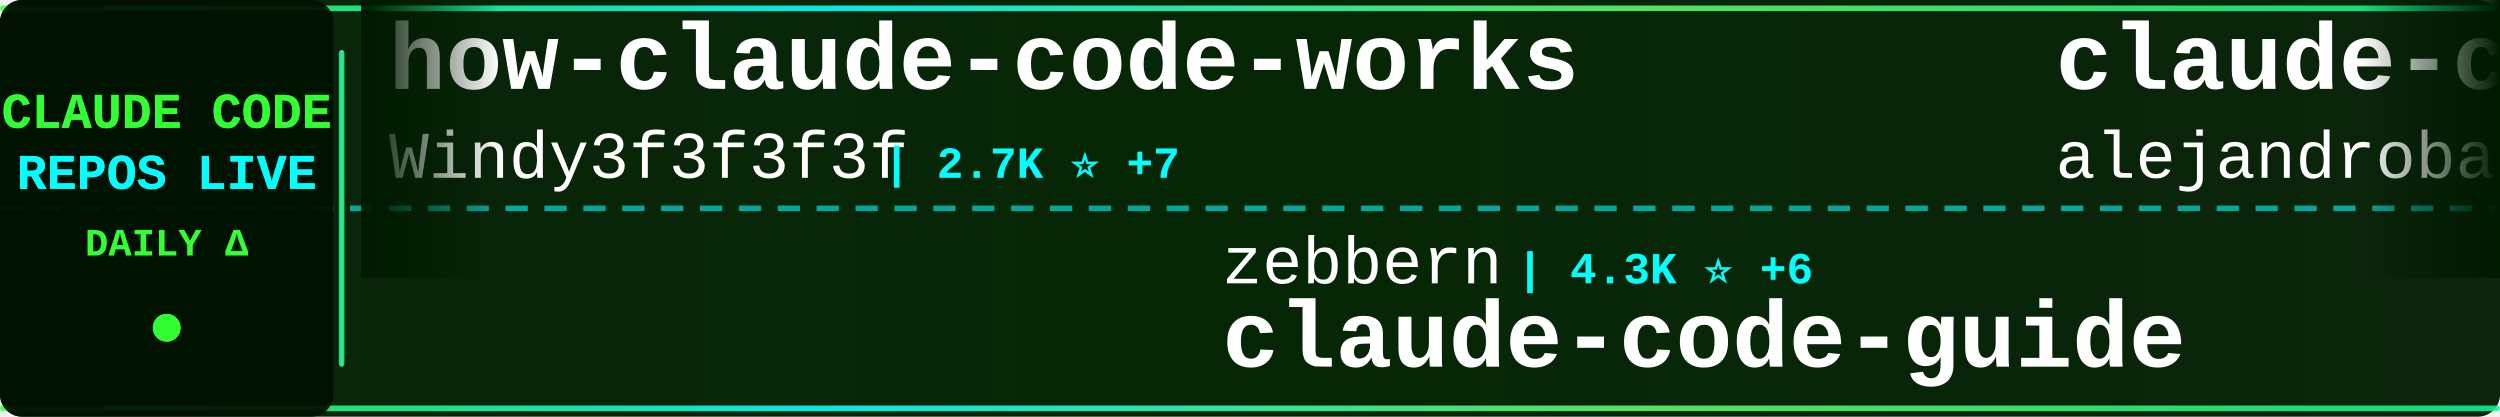
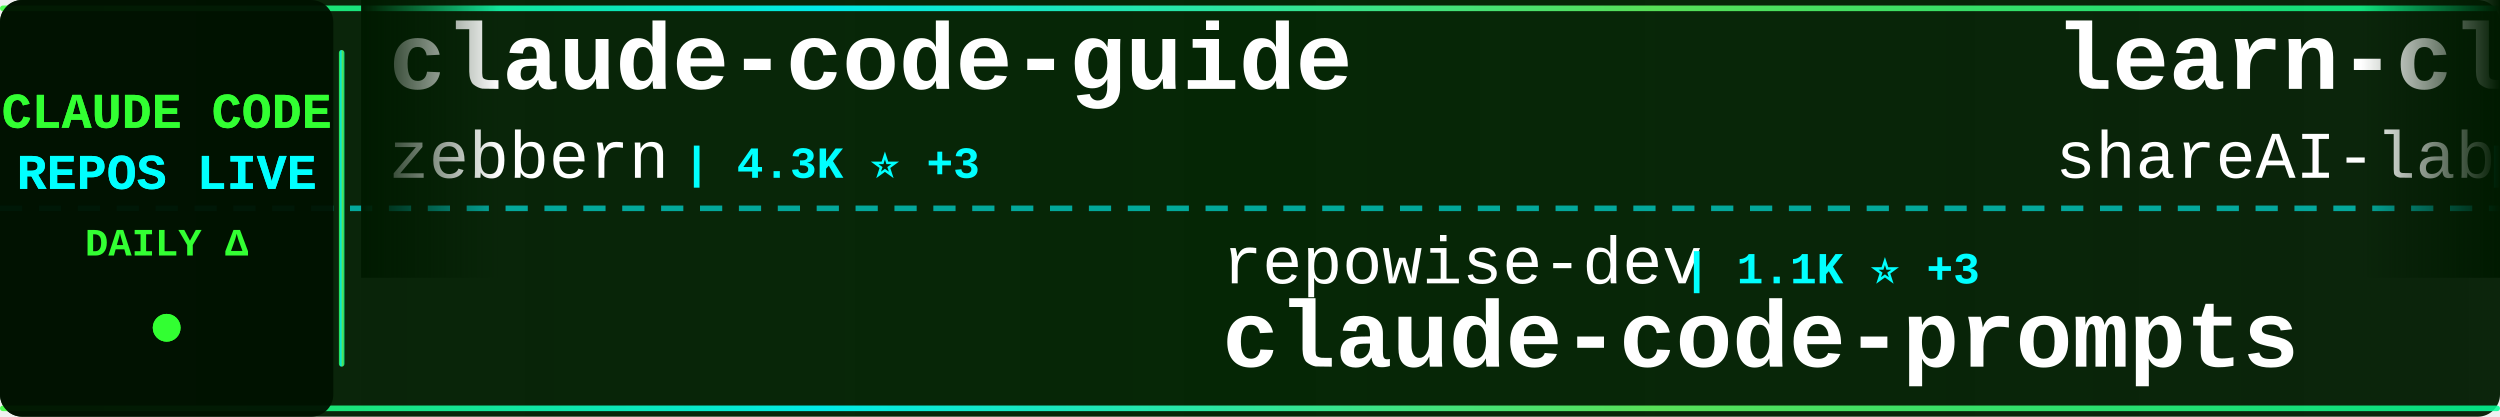
<svg xmlns="http://www.w3.org/2000/svg" width="900" height="150">
  <defs>
    <linearGradient id="tickerBg" x1="0%" y1="0%" x2="100%" y2="0%">
      <stop offset="0%" style="stop-color:#001a00;stop-opacity:0.95" />
      <stop offset="50%" style="stop-color:#002200;stop-opacity:0.98" />
      <stop offset="100%" style="stop-color:#001a00;stop-opacity:0.95" />
    </linearGradient>
    <linearGradient id="borderGrad" x1="0%" y1="0%" x2="100%" y2="0%">
      <stop offset="0%" style="stop-color:#33ff33;stop-opacity:0.85">
        <animate attributeName="stop-opacity" values="0.85;1;0.85" dur="2s" repeatCount="indefinite" />
      </stop>
      <stop offset="33%" style="stop-color:#00ffff;stop-opacity:0.9">
        <animate attributeName="stop-opacity" values="0.9;1;0.9" dur="2.2s" repeatCount="indefinite" />
      </stop>
      <stop offset="66%" style="stop-color:#66ff66;stop-opacity:0.85">
        <animate attributeName="stop-opacity" values="0.85;1;0.85" dur="1.8s" repeatCount="indefinite" />
      </stop>
      <stop offset="100%" style="stop-color:#00ff99;stop-opacity:0.85">
        <animate attributeName="stop-opacity" values="0.85;1;0.85" dur="2s" repeatCount="indefinite" />
      </stop>
    </linearGradient>
    <filter id="textGlow">
      <feGaussianBlur stdDeviation="0.1" result="coloredBlur" />
      <feMerge>
        <feMergeNode in="coloredBlur" />
        <feMergeNode in="SourceGraphic" />
      </feMerge>
    </filter>
    <filter id="metricGlow">
      <feGaussianBlur stdDeviation="0.2" result="coloredBlur" />
      <feMerge>
        <feMergeNode in="coloredBlur" />
        <feMergeNode in="SourceGraphic" />
      </feMerge>
    </filter>
    <linearGradient id="leftFade" x1="0%" y1="0%" x2="100%" y2="0%">
      <stop offset="0%" style="stop-color:#001a00;stop-opacity:1" />
      <stop offset="100%" style="stop-color:#001a00;stop-opacity:0" />
    </linearGradient>
    <linearGradient id="rightFade" x1="0%" y1="0%" x2="100%" y2="0%">
      <stop offset="0%" style="stop-color:#001a00;stop-opacity:0" />
      <stop offset="100%" style="stop-color:#001a00;stop-opacity:1" />
    </linearGradient>
  </defs>
  <rect width="900" height="150" fill="url(#tickerBg)" rx="8" />
  <rect x="0" y="2" width="900" height="2" fill="url(#borderGrad)" rx="1" />
  <rect x="0" y="146" width="900" height="2" fill="url(#borderGrad)" rx="1" />
  <line x1="0" y1="75" x2="900" y2="75" stroke="#00ffff" stroke-width="2" stroke-dasharray="8 6" opacity="0.6" />
  <rect x="0" y="0" width="120" height="150" fill="#001100" opacity="0.95" rx="8" />
  <text x="60" y="46" font-family="'Courier New', monospace" font-size="18" font-weight="bold" fill="#33ff33" text-anchor="middle" filter="url(#textGlow)">
    CLAUDE CODE
  </text>
  <text x="60" y="68" font-family="'Courier New', monospace" font-size="18" font-weight="bold" fill="#00ffff" text-anchor="middle" filter="url(#textGlow)">
    REPOS LIVE
  </text>
  <text x="60" y="92" font-family="'Courier New', monospace" font-size="14" font-weight="bold" fill="#33ff33" text-anchor="middle">
    DAILY Δ
  </text>
  <circle cx="60" cy="118" r="5" fill="#33ff33" filter="url(#metricGlow)">
    <animate attributeName="r" values="4;6;4" dur="1.5s" repeatCount="indefinite" />
    <animate attributeName="opacity" values="0.6;1;0.6" dur="1.5s" repeatCount="indefinite" />
  </circle>
  <rect x="122" y="18" width="2" height="114" fill="url(#borderGrad)" rx="1" />
  <clipPath id="tickerClip">
    <rect x="130" y="0" width="770" height="150" />
  </clipPath>
  <g clip-path="url(#tickerClip)">
    <g id="tickerItems">
      <animateTransform attributeName="transform" attributeType="XML" type="translate" from="0 0" to="-3000 0" dur="54s" repeatCount="indefinite" />
      <g transform="translate(0, 0)">
-         <text x="140" y="32" font-family="'Courier New', monospace" font-size="34" font-weight="bold" fill="#ffffff">how-claude-code-works</text>
-         <text x="140" y="64" font-family="'Courier New', monospace" font-size="24" font-weight="normal" fill="#ffffff" opacity="1.0">Windy3f3f3f3f</text>
-         <text x="318" y="64" font-family="'Courier New', monospace" font-size="16" font-weight="bold" fill="#00ffff"> | 2.7K ⭐ +7</text>
+         <text x="140" y="32" font-family="'Courier New', monospace" font-size="34" font-weight="bold" fill="#ffffff">claude-code-guide</text>
+         <text x="140" y="64" font-family="'Courier New', monospace" font-size="24" font-weight="normal" fill="#ffffff" opacity="1.0">zebbern</text>
+         <text x="246" y="64" font-family="'Courier New', monospace" font-size="16" font-weight="bold" fill="#00ffff"> | 4.3K ⭐ +3</text>
      </g>
      <g transform="translate(300, 0)">
-         <text x="140" y="102" font-family="'Courier New', monospace" font-size="24" font-weight="normal" fill="#ffffff" opacity="1.0">zebbern</text>
-         <text x="246" y="102" font-family="'Courier New', monospace" font-size="16" font-weight="bold" fill="#00ffff"> | 4.3K ⭐ +6</text>
-         <text x="140" y="132" font-family="'Courier New', monospace" font-size="34" font-weight="bold" fill="#ffffff">claude-code-guide</text>
+         <text x="140" y="102" font-family="'Courier New', monospace" font-size="24" font-weight="normal" fill="#ffffff" opacity="1.0">repowise-dev</text>
+         <text x="306" y="102" font-family="'Courier New', monospace" font-size="16" font-weight="bold" fill="#00ffff"> | 1.1K ⭐ +3</text>
+         <text x="140" y="132" font-family="'Courier New', monospace" font-size="34" font-weight="bold" fill="#ffffff">claude-code-prompts</text>
      </g>
      <g transform="translate(600, 0)">
-         <text x="140" y="32" font-family="'Courier New', monospace" font-size="34" font-weight="bold" fill="#ffffff">claude-code-from-source</text>
-         <text x="140" y="64" font-family="'Courier New', monospace" font-size="24" font-weight="normal" fill="#ffffff" opacity="1.0">alejandrobalderas</text>
-         <text x="366" y="64" font-family="'Courier New', monospace" font-size="16" font-weight="bold" fill="#00ffff"> | 2.2K ⭐ +24</text>
+         <text x="140" y="32" font-family="'Courier New', monospace" font-size="34" font-weight="bold" fill="#ffffff">learn-claude-code</text>
+         <text x="140" y="64" font-family="'Courier New', monospace" font-size="24" font-weight="normal" fill="#ffffff" opacity="1.0">shareAI-lab</text>
+         <text x="294" y="64" font-family="'Courier New', monospace" font-size="16" font-weight="bold" fill="#00ffff"> | 67.5K ⭐ +164</text>
      </g>
      <g transform="translate(900, 0)">
-         <text x="140" y="102" font-family="'Courier New', monospace" font-size="24" font-weight="normal" fill="#ffffff" opacity="1.0">luyao618</text>
-         <text x="258" y="102" font-family="'Courier New', monospace" font-size="16" font-weight="bold" fill="#00ffff"> | 1.5K ⭐ +3</text>
-         <text x="140" y="132" font-family="'Courier New', monospace" font-size="34" font-weight="bold" fill="#ffffff">Claude-Code-Source-Study</text>
+         <text x="140" y="102" font-family="'Courier New', monospace" font-size="24" font-weight="normal" fill="#ffffff" opacity="1.0">Maciek-roboblog</text>
+         <text x="342" y="102" font-family="'Courier New', monospace" font-size="16" font-weight="bold" fill="#00ffff"> | 8.2K ⭐ +10</text>
+         <text x="140" y="132" font-family="'Courier New', monospace" font-size="34" font-weight="bold" fill="#ffffff">Claude-Code-Usage-Monito...</text>
      </g>
      <g transform="translate(1200, 0)">
-         <text x="140" y="32" font-family="'Courier New', monospace" font-size="34" font-weight="bold" fill="#ffffff">claude-code-showcase</text>
-         <text x="140" y="64" font-family="'Courier New', monospace" font-size="24" font-weight="normal" fill="#ffffff" opacity="1.0">ChrisWiles</text>
-         <text x="282" y="64" font-family="'Courier New', monospace" font-size="16" font-weight="bold" fill="#00ffff"> | 6.0K ⭐ +1</text>
+         <text x="140" y="32" font-family="'Courier New', monospace" font-size="34" font-weight="bold" fill="#ffffff">claude-code-webui</text>
+         <text x="140" y="64" font-family="'Courier New', monospace" font-size="24" font-weight="normal" fill="#ffffff" opacity="1.0">sugyan</text>
+         <text x="234" y="64" font-family="'Courier New', monospace" font-size="16" font-weight="bold" fill="#00ffff"> | 1.1K ⭐</text>
      </g>
      <g transform="translate(1500, 0)">
-         <text x="140" y="102" font-family="'Courier New', monospace" font-size="24" font-weight="normal" fill="#ffffff" opacity="1.0">anthropics</text>
-         <text x="282" y="102" font-family="'Courier New', monospace" font-size="16" font-weight="bold" fill="#00ffff"> | 8.1K ⭐ +13</text>
-         <text x="140" y="132" font-family="'Courier New', monospace" font-size="34" font-weight="bold" fill="#ffffff">claude-code-action</text>
+         <text x="140" y="102" font-family="'Courier New', monospace" font-size="24" font-weight="normal" fill="#ffffff" opacity="1.0">SeemSeam</text>
+         <text x="258" y="102" font-family="'Courier New', monospace" font-size="16" font-weight="bold" fill="#00ffff"> | 3.0K ⭐ +8</text>
+         <text x="140" y="132" font-family="'Courier New', monospace" font-size="34" font-weight="bold" fill="#ffffff">claude_codex_bridge</text>
      </g>
      <g transform="translate(1800, 0)">
-         <text x="140" y="32" font-family="'Courier New', monospace" font-size="34" font-weight="bold" fill="#ffffff">Claude-Code</text>
-         <text x="140" y="64" font-family="'Courier New', monospace" font-size="24" font-weight="normal" fill="#ffffff" opacity="1.0">pengchengneo</text>
-         <text x="306" y="64" font-family="'Courier New', monospace" font-size="16" font-weight="bold" fill="#00ffff"> | 1.5K ⭐ +10</text>
+         <text x="140" y="32" font-family="'Courier New', monospace" font-size="34" font-weight="bold" fill="#ffffff">Claude-Code-Game-Studios</text>
+         <text x="140" y="64" font-family="'Courier New', monospace" font-size="24" font-weight="normal" fill="#ffffff" opacity="1.0">Donchitos</text>
+         <text x="270" y="64" font-family="'Courier New', monospace" font-size="16" font-weight="bold" fill="#00ffff"> | 21.9K ⭐ +42</text>
      </g>
      <g transform="translate(2100, 0)">
-         <text x="140" y="102" font-family="'Courier New', monospace" font-size="24" font-weight="normal" fill="#ffffff" opacity="1.0">centminmod</text>
-         <text x="282" y="102" font-family="'Courier New', monospace" font-size="16" font-weight="bold" fill="#00ffff"> | 2.4K ⭐ +3</text>
-         <text x="140" y="132" font-family="'Courier New', monospace" font-size="34" font-weight="bold" fill="#ffffff">my-claude-code-setup</text>
+         <text x="140" y="102" font-family="'Courier New', monospace" font-size="24" font-weight="normal" fill="#ffffff" opacity="1.0">anthropics</text>
+         <text x="282" y="102" font-family="'Courier New', monospace" font-size="16" font-weight="bold" fill="#00ffff"> | 152.6K ⭐ +340</text>
+         <text x="140" y="132" font-family="'Courier New', monospace" font-size="34" font-weight="bold" fill="#ffffff">skills</text>
      </g>
      <g transform="translate(2400, 0)">
-         <text x="140" y="32" font-family="'Courier New', monospace" font-size="34" font-weight="bold" fill="#ffffff">claude-code-rust</text>
-         <text x="140" y="64" font-family="'Courier New', monospace" font-size="24" font-weight="normal" fill="#ffffff" opacity="1.0">lorryjovens-hub</text>
-         <text x="342" y="64" font-family="'Courier New', monospace" font-size="16" font-weight="bold" fill="#00ffff"> | 1.6K ⭐ +2</text>
+         <text x="140" y="32" font-family="'Courier New', monospace" font-size="34" font-weight="bold" fill="#ffffff">claude-code-source-code</text>
+         <text x="140" y="64" font-family="'Courier New', monospace" font-size="24" font-weight="normal" fill="#ffffff" opacity="1.0">777genius</text>
+         <text x="270" y="64" font-family="'Courier New', monospace" font-size="16" font-weight="bold" fill="#00ffff"> | 915 ⭐</text>
      </g>
      <g transform="translate(2700, 0)">
-         <text x="140" y="102" font-family="'Courier New', monospace" font-size="24" font-weight="normal" fill="#ffffff" opacity="1.0">anthropics</text>
-         <text x="282" y="102" font-family="'Courier New', monospace" font-size="16" font-weight="bold" fill="#00ffff"> | 5.3K ⭐ +6</text>
-         <text x="140" y="132" font-family="'Courier New', monospace" font-size="34" font-weight="bold" fill="#ffffff">claude-code-security-rev...</text>
+         <text x="140" y="102" font-family="'Courier New', monospace" font-size="24" font-weight="normal" fill="#ffffff" opacity="1.0">ponponon</text>
+         <text x="258" y="102" font-family="'Courier New', monospace" font-size="16" font-weight="bold" fill="#00ffff"> | 2.3K ⭐ +1</text>
+         <text x="140" y="132" font-family="'Courier New', monospace" font-size="34" font-weight="bold" fill="#ffffff">claude_code_src</text>
      </g>
      <g transform="translate(3000, 0)">
-         <text x="140" y="32" font-family="'Courier New', monospace" font-size="34" font-weight="bold" fill="#ffffff">how-claude-code-works</text>
-         <text x="140" y="64" font-family="'Courier New', monospace" font-size="24" font-weight="normal" fill="#ffffff" opacity="1.0">Windy3f3f3f3f</text>
-         <text x="318" y="64" font-family="'Courier New', monospace" font-size="16" font-weight="bold" fill="#00ffff"> | 2.7K ⭐ +7</text>
+         <text x="140" y="32" font-family="'Courier New', monospace" font-size="34" font-weight="bold" fill="#ffffff">claude-code-guide</text>
+         <text x="140" y="64" font-family="'Courier New', monospace" font-size="24" font-weight="normal" fill="#ffffff" opacity="1.0">zebbern</text>
+         <text x="246" y="64" font-family="'Courier New', monospace" font-size="16" font-weight="bold" fill="#00ffff"> | 4.3K ⭐ +3</text>
      </g>
      <g transform="translate(3300, 0)">
-         <text x="140" y="102" font-family="'Courier New', monospace" font-size="24" font-weight="normal" fill="#ffffff" opacity="1.0">zebbern</text>
-         <text x="246" y="102" font-family="'Courier New', monospace" font-size="16" font-weight="bold" fill="#00ffff"> | 4.3K ⭐ +6</text>
-         <text x="140" y="132" font-family="'Courier New', monospace" font-size="34" font-weight="bold" fill="#ffffff">claude-code-guide</text>
+         <text x="140" y="102" font-family="'Courier New', monospace" font-size="24" font-weight="normal" fill="#ffffff" opacity="1.0">repowise-dev</text>
+         <text x="306" y="102" font-family="'Courier New', monospace" font-size="16" font-weight="bold" fill="#00ffff"> | 1.1K ⭐ +3</text>
+         <text x="140" y="132" font-family="'Courier New', monospace" font-size="34" font-weight="bold" fill="#ffffff">claude-code-prompts</text>
      </g>
      <g transform="translate(3600, 0)">
-         <text x="140" y="32" font-family="'Courier New', monospace" font-size="34" font-weight="bold" fill="#ffffff">claude-code-from-source</text>
-         <text x="140" y="64" font-family="'Courier New', monospace" font-size="24" font-weight="normal" fill="#ffffff" opacity="1.0">alejandrobalderas</text>
-         <text x="366" y="64" font-family="'Courier New', monospace" font-size="16" font-weight="bold" fill="#00ffff"> | 2.2K ⭐ +24</text>
+         <text x="140" y="32" font-family="'Courier New', monospace" font-size="34" font-weight="bold" fill="#ffffff">learn-claude-code</text>
+         <text x="140" y="64" font-family="'Courier New', monospace" font-size="24" font-weight="normal" fill="#ffffff" opacity="1.0">shareAI-lab</text>
+         <text x="294" y="64" font-family="'Courier New', monospace" font-size="16" font-weight="bold" fill="#00ffff"> | 67.5K ⭐ +164</text>
      </g>
      <g transform="translate(3900, 0)">
-         <text x="140" y="102" font-family="'Courier New', monospace" font-size="24" font-weight="normal" fill="#ffffff" opacity="1.0">luyao618</text>
-         <text x="258" y="102" font-family="'Courier New', monospace" font-size="16" font-weight="bold" fill="#00ffff"> | 1.5K ⭐ +3</text>
-         <text x="140" y="132" font-family="'Courier New', monospace" font-size="34" font-weight="bold" fill="#ffffff">Claude-Code-Source-Study</text>
+         <text x="140" y="102" font-family="'Courier New', monospace" font-size="24" font-weight="normal" fill="#ffffff" opacity="1.0">Maciek-roboblog</text>
+         <text x="342" y="102" font-family="'Courier New', monospace" font-size="16" font-weight="bold" fill="#00ffff"> | 8.2K ⭐ +10</text>
+         <text x="140" y="132" font-family="'Courier New', monospace" font-size="34" font-weight="bold" fill="#ffffff">Claude-Code-Usage-Monito...</text>
      </g>
    </g>
  </g>
  <rect x="130" y="0" width="50" height="100" fill="url(#leftFade)" />
  <rect x="850" y="0" width="50" height="100" fill="url(#rightFade)" />
</svg>
